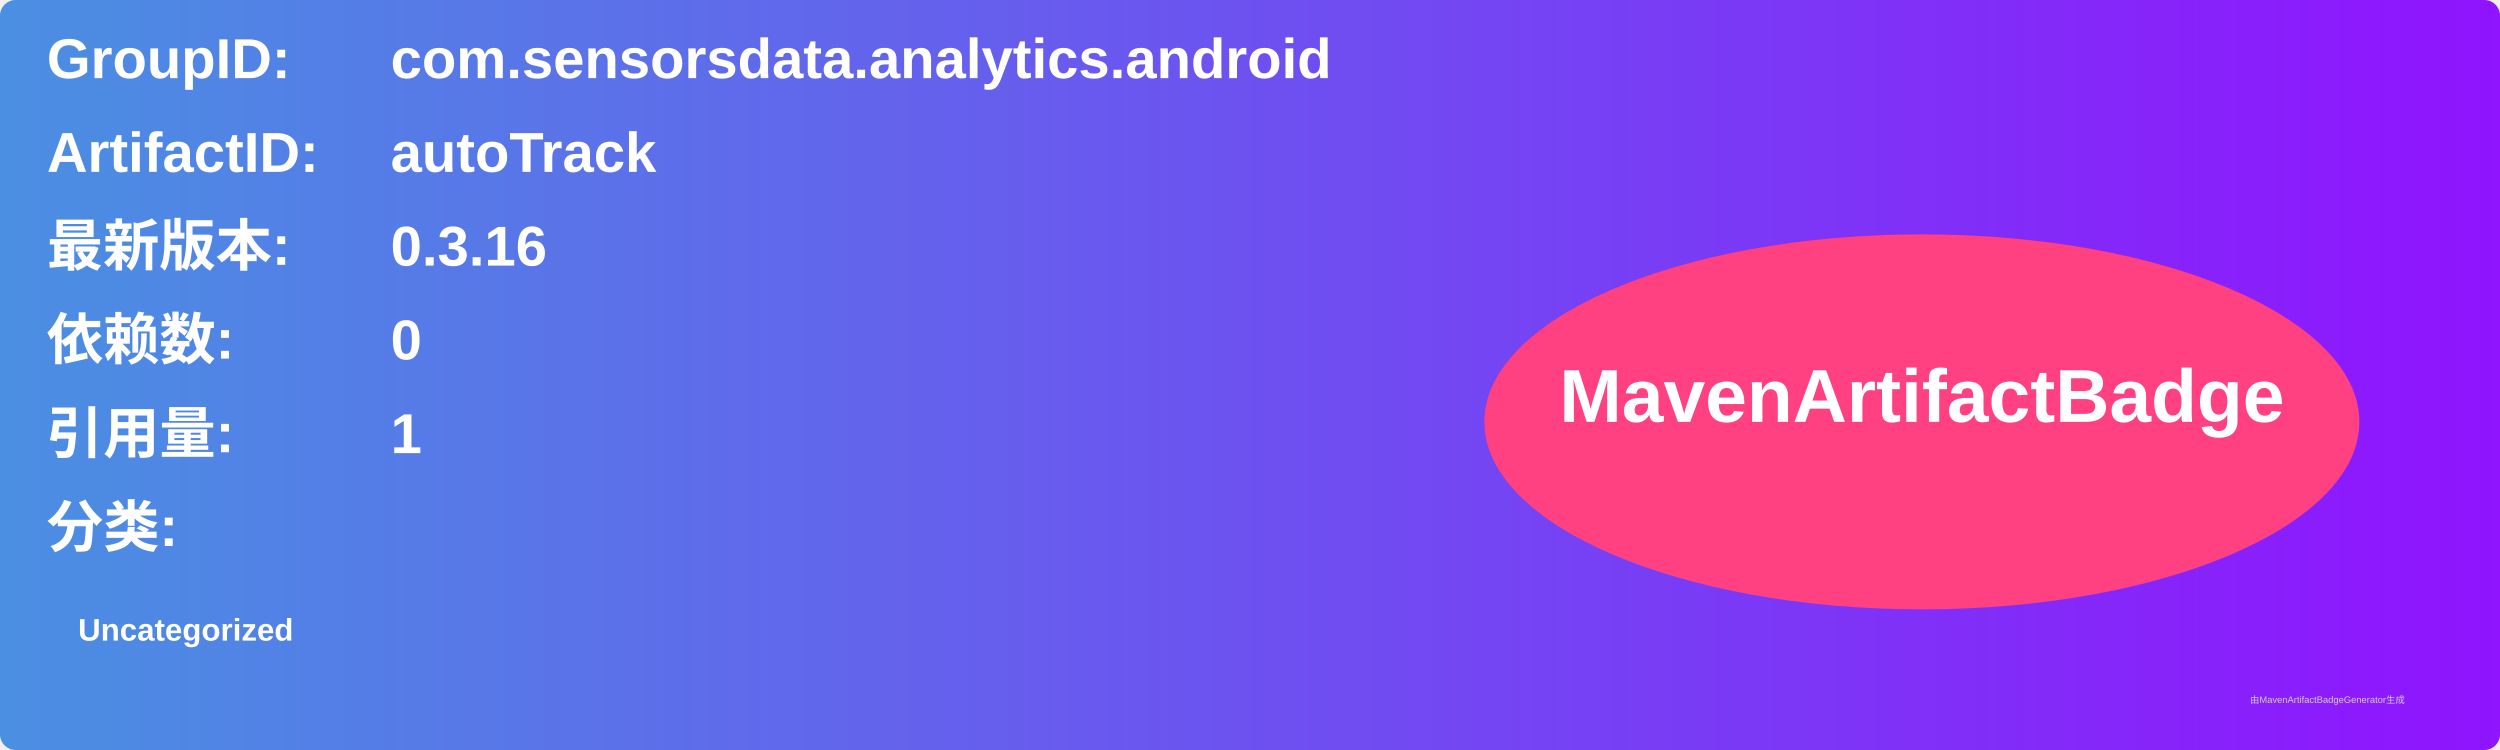
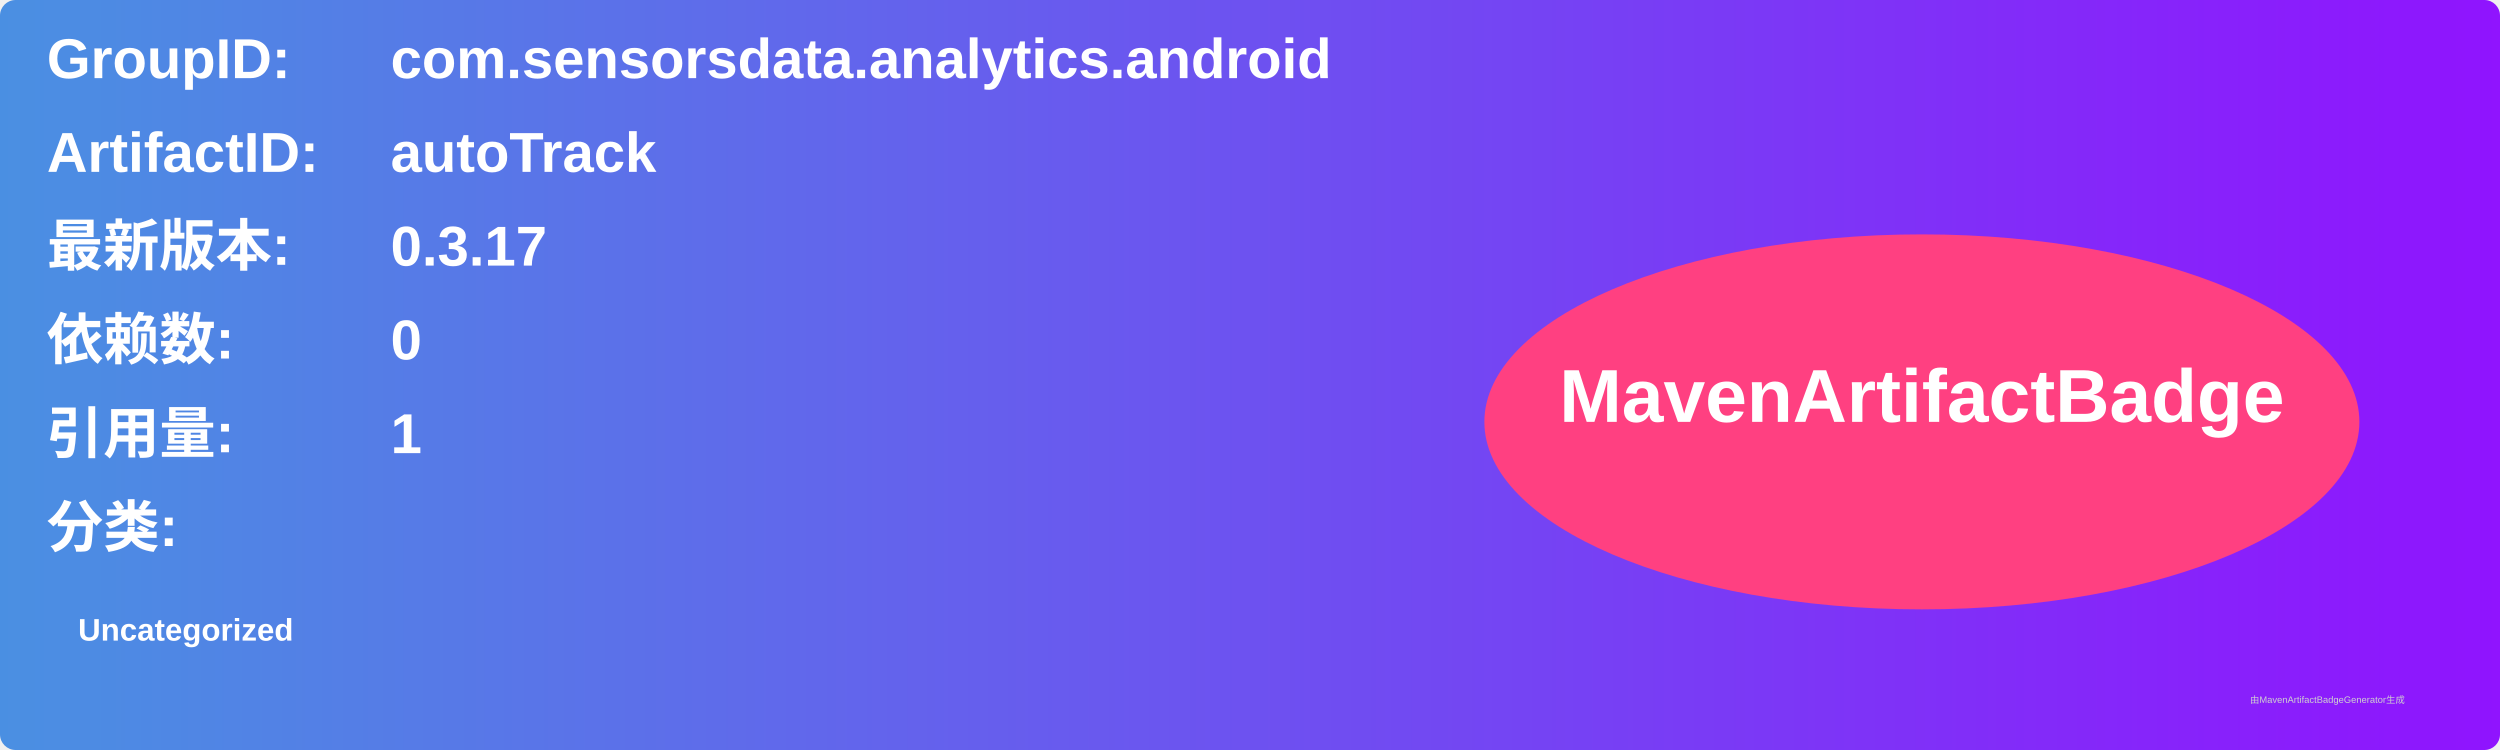
<svg xmlns="http://www.w3.org/2000/svg" width="800" height="240" viewBox="0 0 800 240">
  <linearGradient id="grad" x1="0%" y1="0%" x2="100%" y2="0%">
    <stop offset="0%" stop-color="#4a90e2" />
    <stop offset="100%" stop-color="#9013fe" />
  </linearGradient>
  <rect width="100%" height="100%" rx="5" ry="5" fill="url(#grad)" />
  <g transform="translate(15, 15)">
    <text x="0" y="10" font-family="Arial" font-size="18" fill="white" font-weight="bold" width="260">GroupID:</text>
    <text x="110" y="10" font-family="Arial" font-size="18" fill="white" font-weight="bold" width="460">com.sensorsdata.analytics.android</text>
    <text x="0" y="40" font-family="Arial" font-size="18" fill="white" font-weight="bold" width="260">ArtifactID:</text>
    <text x="110" y="40" font-family="Arial" font-size="18" fill="white" font-weight="bold" width="460">autoTrack</text>
    <text x="0" y="70" font-family="Arial" font-size="18" fill="white" font-weight="bold">最新版本:</text>
    <text x="110" y="70" font-family="Arial" font-size="18" fill="white" font-weight="bold">
-       <tspan font-weight="bold">0.3.16</tspan>
+       <tspan font-weight="bold">0.3.17</tspan>
    </text>
    <text x="0" y="100" font-family="Arial" font-size="18" fill="white" font-weight="bold">依赖数: </text>
    <text x="110" y="100" font-family="Arial" font-size="18" fill="white">
      <tspan font-weight="bold">0</tspan>
    </text>
    <text x="0" y="130" font-family="Arial" font-size="18" fill="white" font-weight="bold">引用量: </text>
    <text x="110" y="130" font-family="Arial" font-size="18" fill="white">
      <tspan font-weight="bold">1</tspan>
    </text>
    <text x="0" y="160" font-family="Arial" font-size="18" fill="white" font-weight="bold">分类:</text>
    <text x="10" y="190" font-family="Arial" font-size="10" fill="white">
      <tspan font-weight="bold">Uncategorized</tspan>
    </text>
    <ellipse cx="600" cy="120" rx="140" ry="60" fill="#ff4081" />
    <text x="600" y="120" text-anchor="middle" font-family="Arial" font-size="24" fill="white" font-weight="bold">MavenArtifactBadge</text>
  </g>
  <text x="720" y="225" font-family="Arial" font-size="3" fill="#d0d0d0">由MavenArtifactBadgeGenerator生成</text>
</svg>
